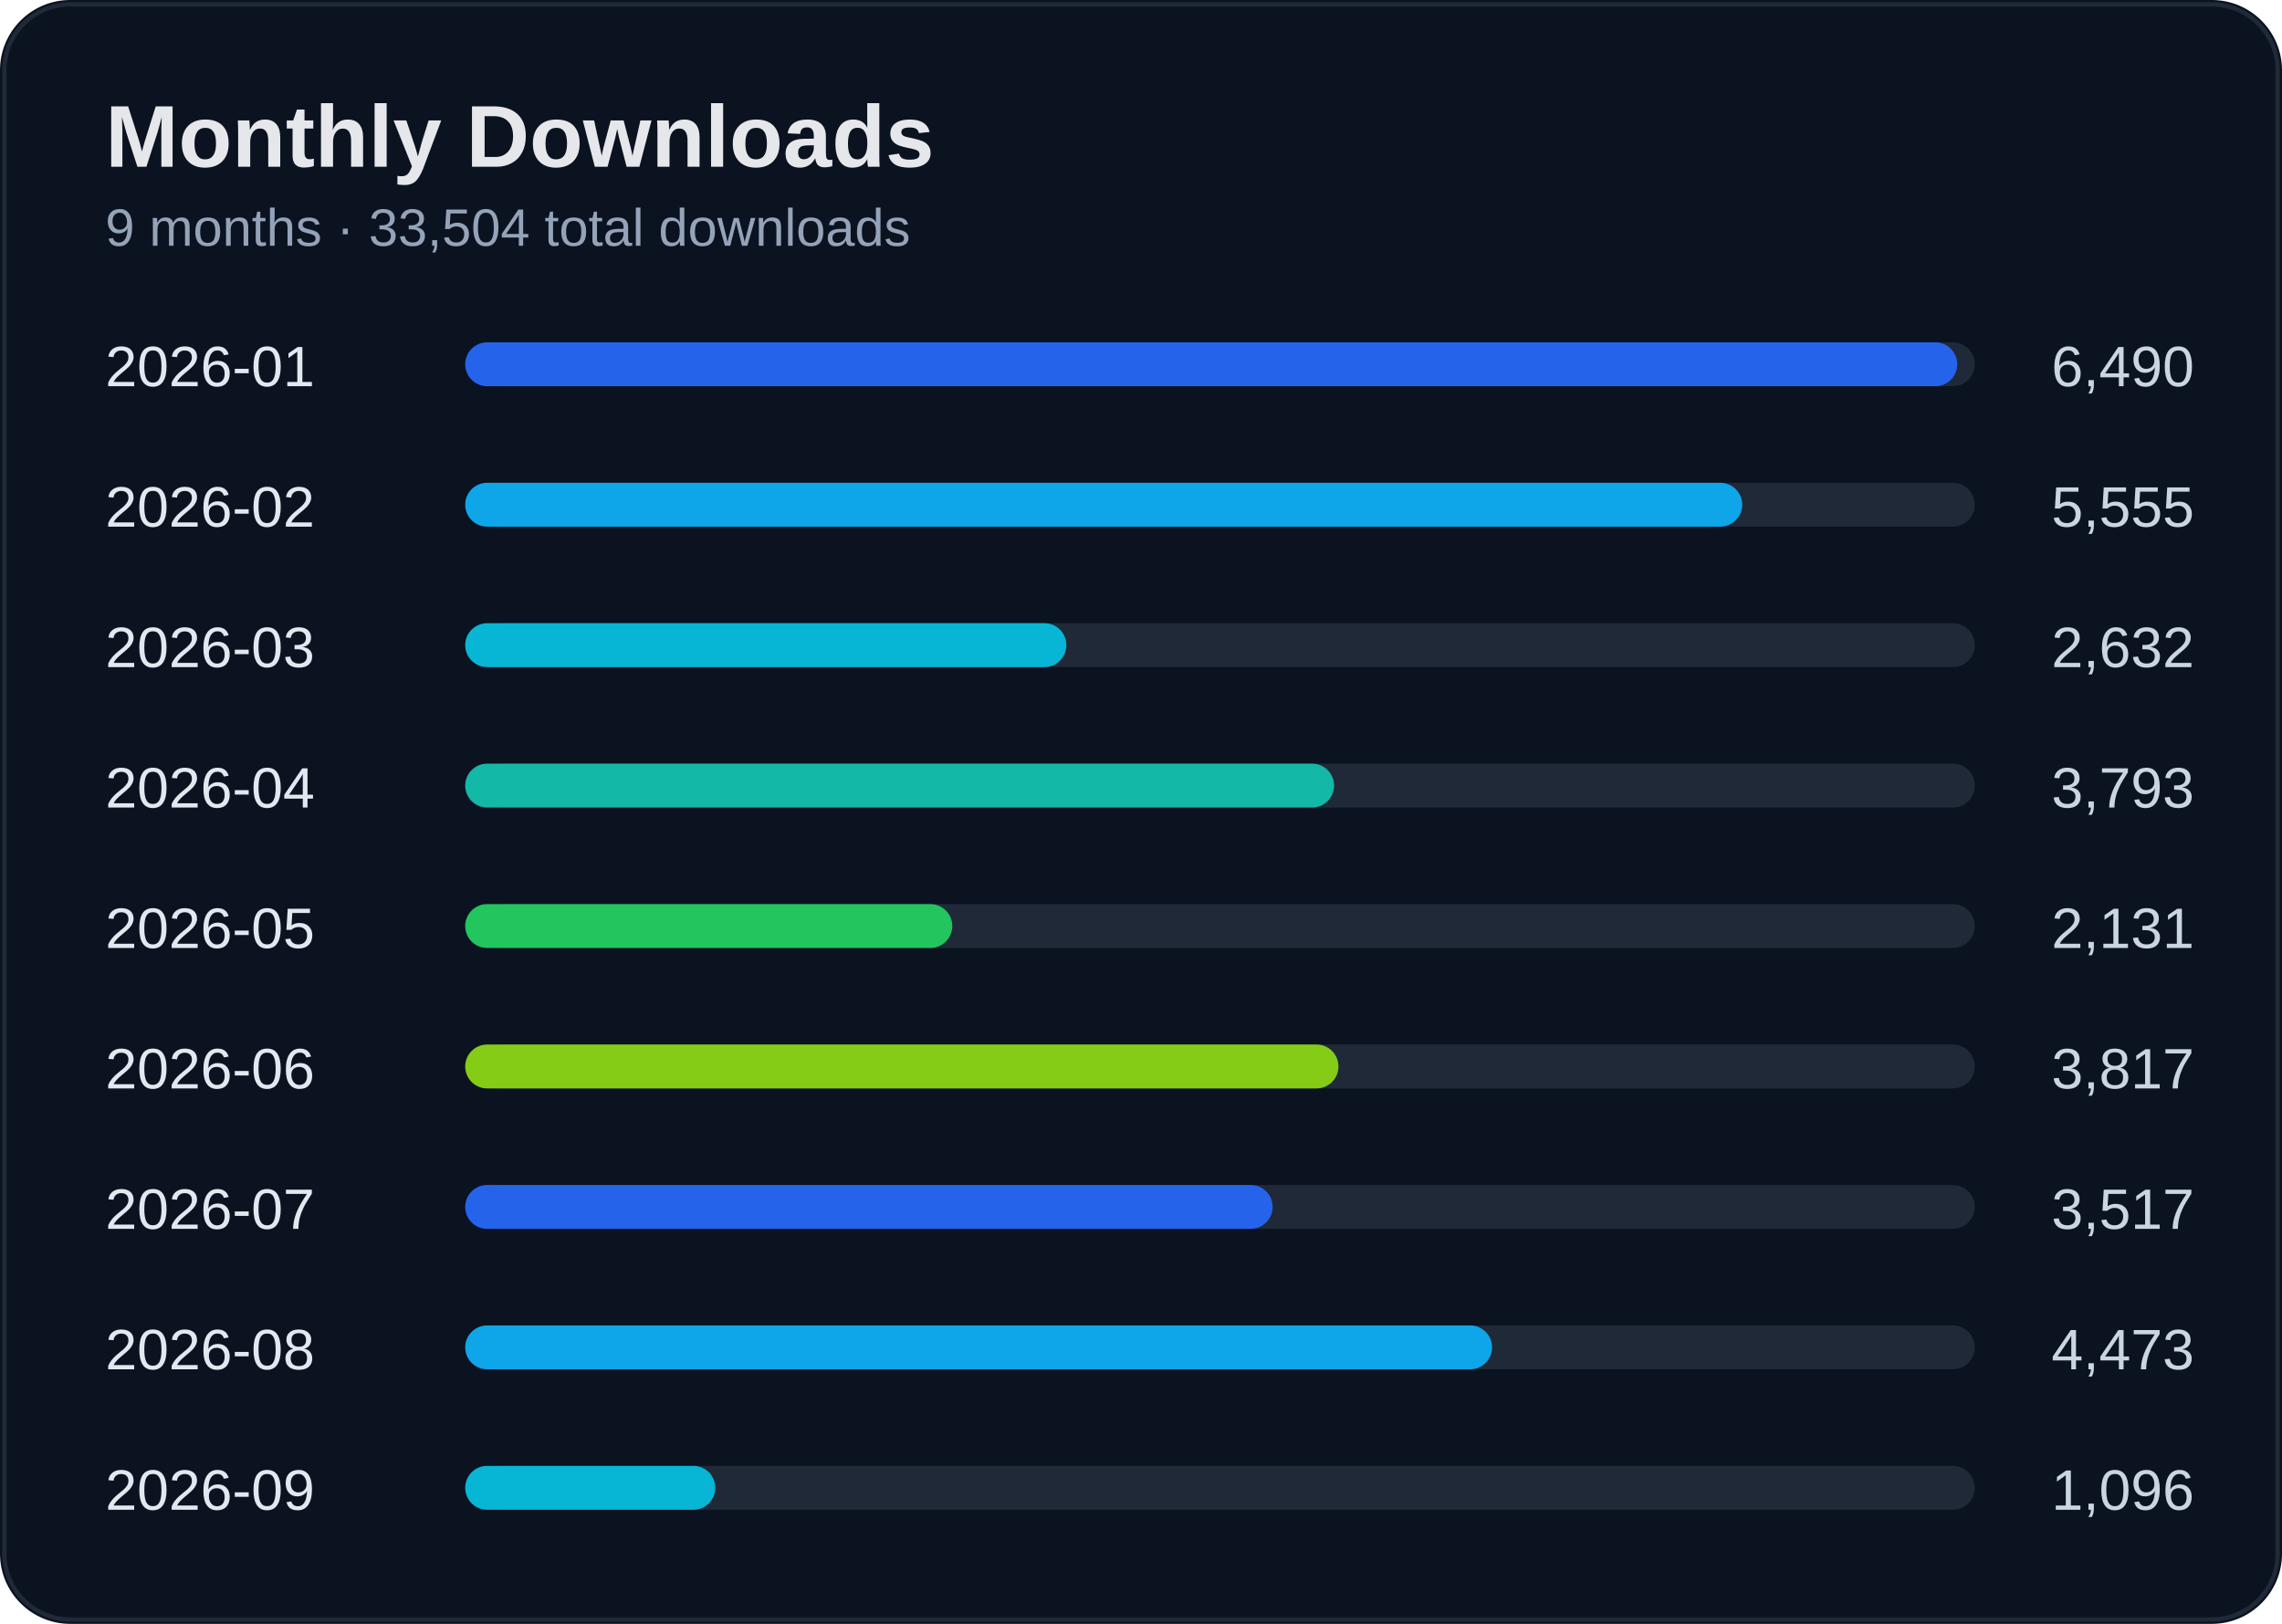
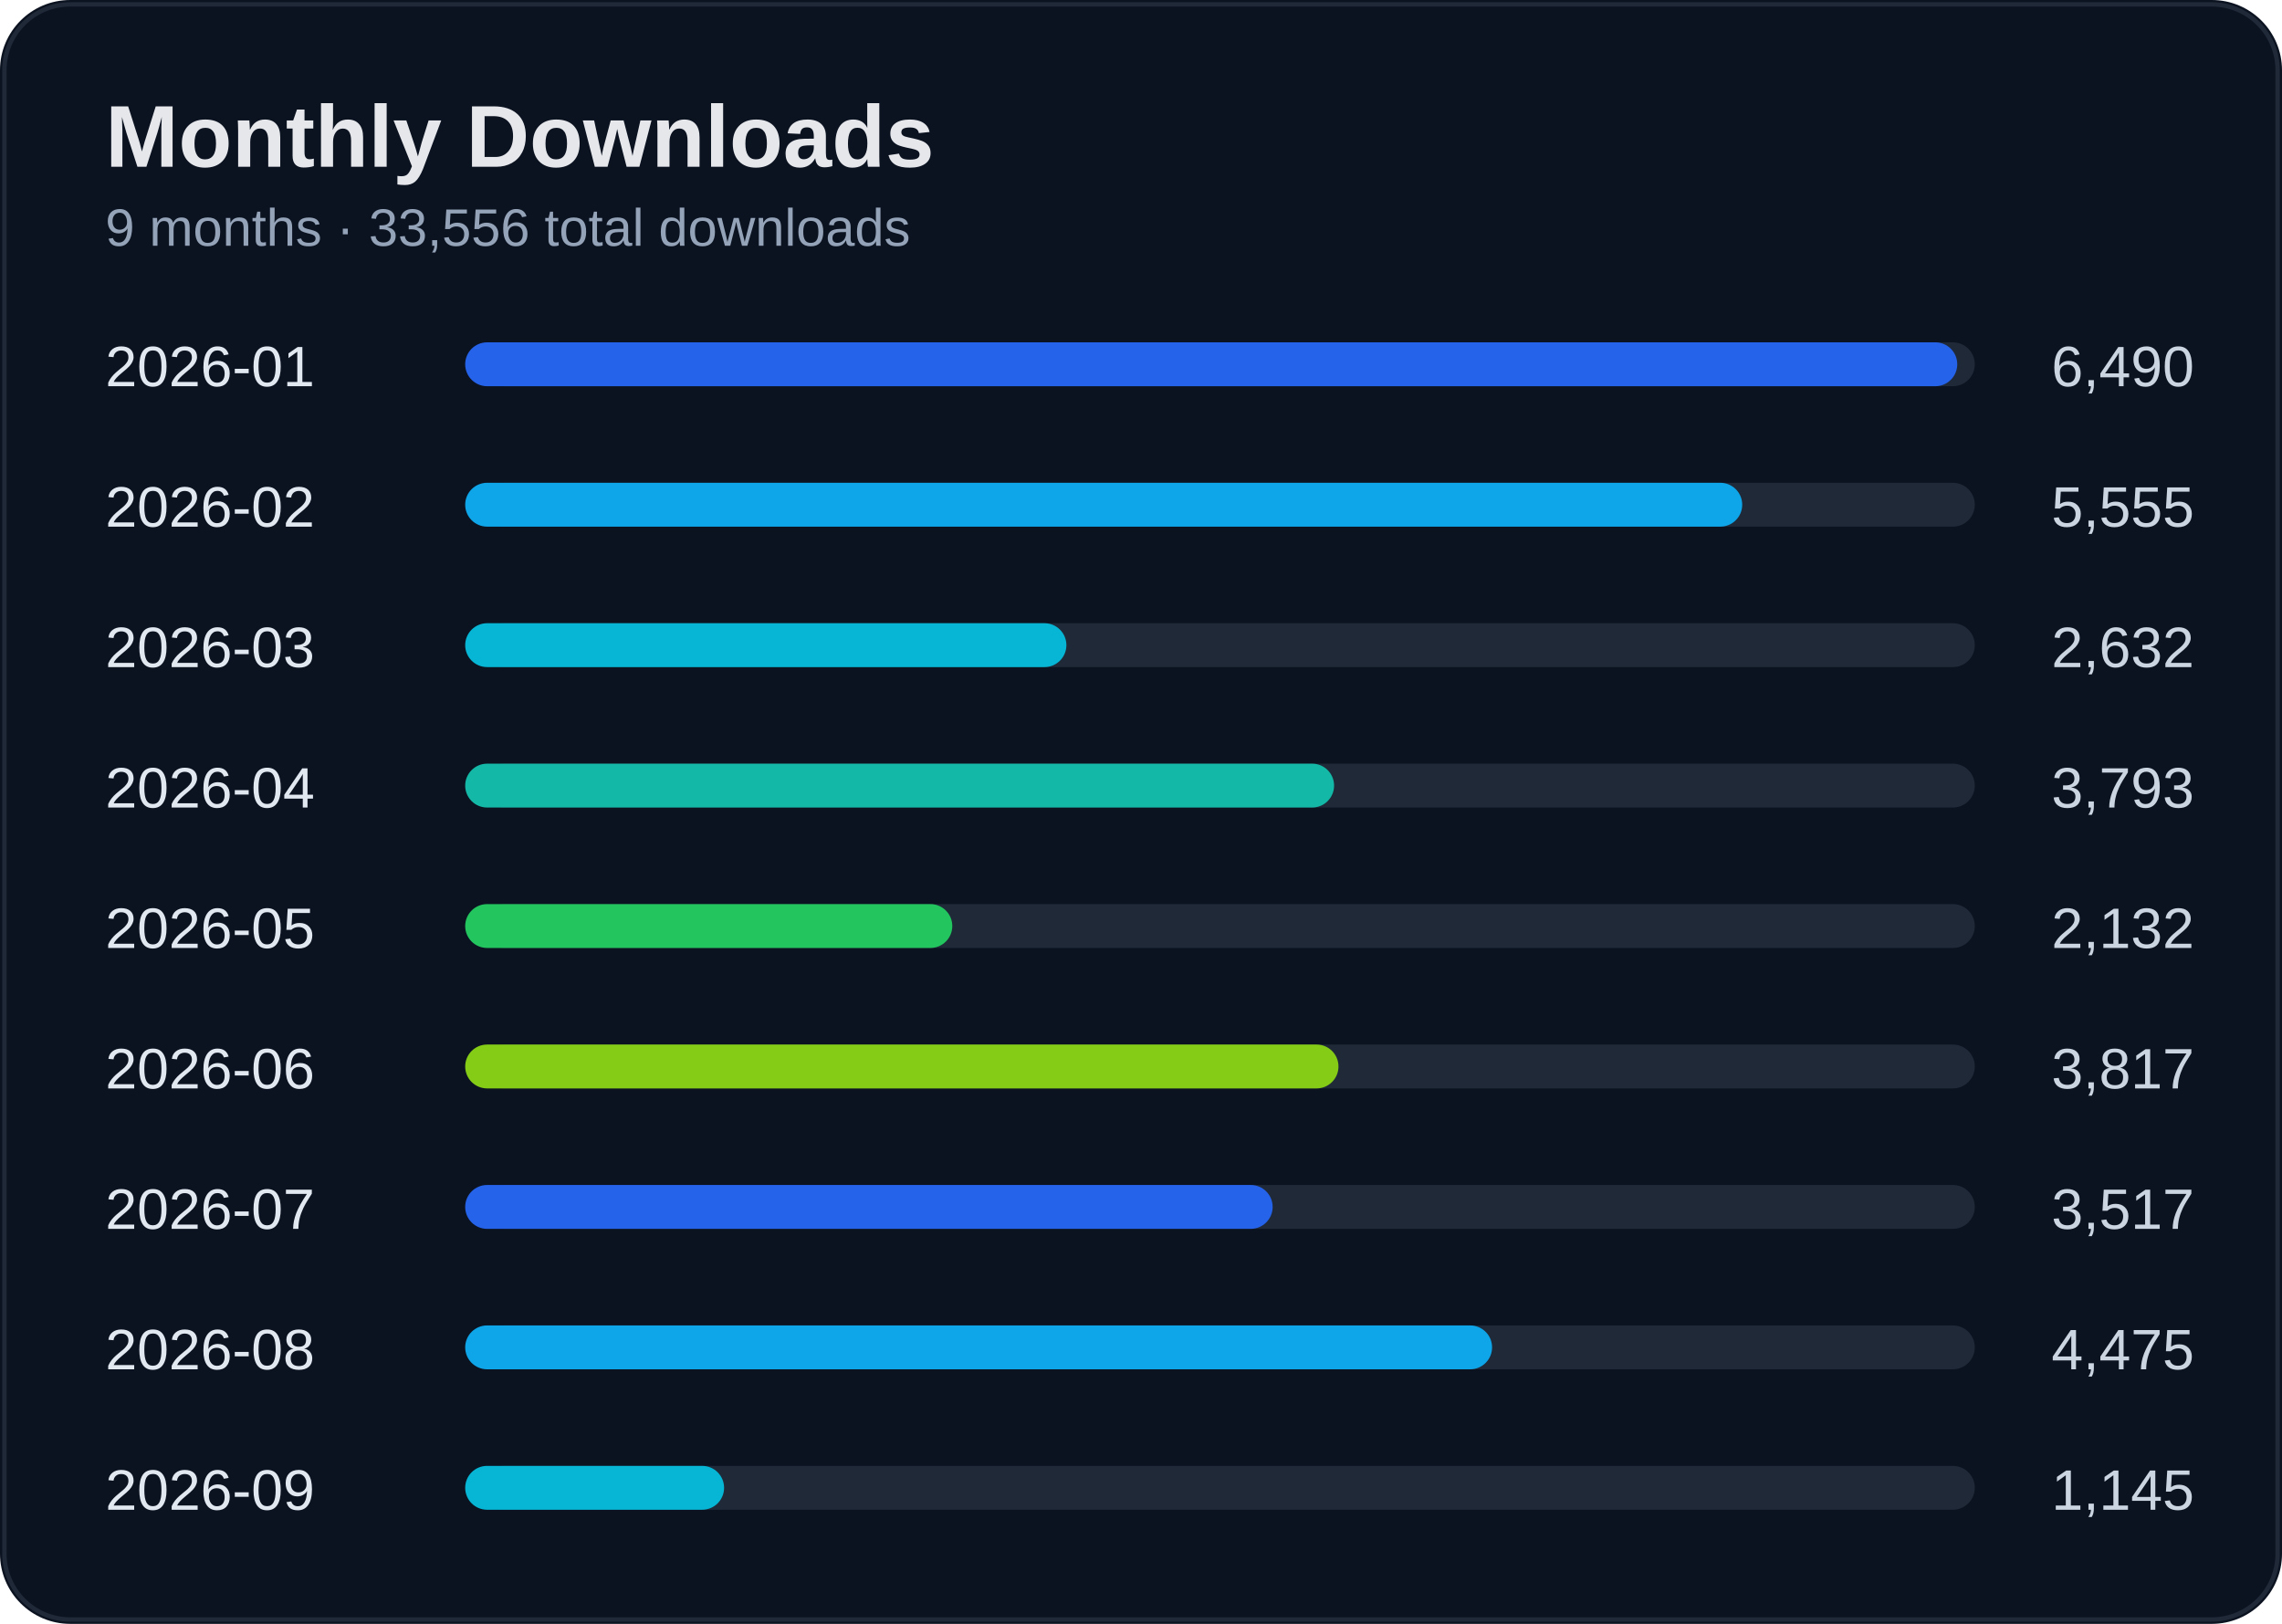
<svg xmlns="http://www.w3.org/2000/svg" width="520" height="370" viewBox="0 0 520 370">
  <rect width="100%" height="100%" rx="16" fill="#0b1220" />
  <rect x="1" y="1" width="518" height="368" rx="15" fill="none" stroke="#1f2937" />
  <text x="24" y="38" fill="#e5e7eb" font-size="20" font-weight="700" font-family="Segoe UI, Arial">Monthly Downloads</text>
-   <text x="24" y="56" fill="#94a3b8" font-size="12" font-family="Segoe UI, Arial">9 months · 33,504 total downloads</text>
+   <text x="24" y="56" fill="#94a3b8" font-size="12" font-family="Segoe UI, Arial">9 months · 33,556 total downloads</text>
  <text x="24" y="88" fill="#e2e8f0" font-size="13" font-family="Segoe UI, Arial">2026-01</text>
  <text x="500" y="88" fill="#cbd5e1" font-size="13" text-anchor="end" font-family="Segoe UI, Arial">6,490</text>
  <rect x="110" y="78" width="340" height="10" rx="5" fill="#1f2937" />
  <rect x="106" y="78" width="340" height="10" rx="5" fill="#2563eb" />
  <text x="24" y="120" fill="#e2e8f0" font-size="13" font-family="Segoe UI, Arial">2026-02</text>
  <text x="500" y="120" fill="#cbd5e1" font-size="13" text-anchor="end" font-family="Segoe UI, Arial">5,555</text>
  <rect x="110" y="110" width="340" height="10" rx="5" fill="#1f2937" />
  <rect x="106" y="110" width="291" height="10" rx="5" fill="#0ea5e9" />
  <text x="24" y="152" fill="#e2e8f0" font-size="13" font-family="Segoe UI, Arial">2026-03</text>
  <text x="500" y="152" fill="#cbd5e1" font-size="13" text-anchor="end" font-family="Segoe UI, Arial">2,632</text>
  <rect x="110" y="142" width="340" height="10" rx="5" fill="#1f2937" />
  <rect x="106" y="142" width="137" height="10" rx="5" fill="#06b6d4" />
  <text x="24" y="184" fill="#e2e8f0" font-size="13" font-family="Segoe UI, Arial">2026-04</text>
  <text x="500" y="184" fill="#cbd5e1" font-size="13" text-anchor="end" font-family="Segoe UI, Arial">3,793</text>
  <rect x="110" y="174" width="340" height="10" rx="5" fill="#1f2937" />
  <rect x="106" y="174" width="198" height="10" rx="5" fill="#14b8a6" />
  <text x="24" y="216" fill="#e2e8f0" font-size="13" font-family="Segoe UI, Arial">2026-05</text>
-   <text x="500" y="216" fill="#cbd5e1" font-size="13" text-anchor="end" font-family="Segoe UI, Arial">2,131</text>
+   <text x="500" y="216" fill="#cbd5e1" font-size="13" text-anchor="end" font-family="Segoe UI, Arial">2,132</text>
  <rect x="110" y="206" width="340" height="10" rx="5" fill="#1f2937" />
  <rect x="106" y="206" width="111" height="10" rx="5" fill="#22c55e" />
  <text x="24" y="248" fill="#e2e8f0" font-size="13" font-family="Segoe UI, Arial">2026-06</text>
  <text x="500" y="248" fill="#cbd5e1" font-size="13" text-anchor="end" font-family="Segoe UI, Arial">3,817</text>
  <rect x="110" y="238" width="340" height="10" rx="5" fill="#1f2937" />
  <rect x="106" y="238" width="199" height="10" rx="5" fill="#84cc16" />
  <text x="24" y="280" fill="#e2e8f0" font-size="13" font-family="Segoe UI, Arial">2026-07</text>
  <text x="500" y="280" fill="#cbd5e1" font-size="13" text-anchor="end" font-family="Segoe UI, Arial">3,517</text>
  <rect x="110" y="270" width="340" height="10" rx="5" fill="#1f2937" />
  <rect x="106" y="270" width="184" height="10" rx="5" fill="#2563eb" />
  <text x="24" y="312" fill="#e2e8f0" font-size="13" font-family="Segoe UI, Arial">2026-08</text>
-   <text x="500" y="312" fill="#cbd5e1" font-size="13" text-anchor="end" font-family="Segoe UI, Arial">4,473</text>
+   <text x="500" y="312" fill="#cbd5e1" font-size="13" text-anchor="end" font-family="Segoe UI, Arial">4,475</text>
  <rect x="110" y="302" width="340" height="10" rx="5" fill="#1f2937" />
  <rect x="106" y="302" width="234" height="10" rx="5" fill="#0ea5e9" />
  <text x="24" y="344" fill="#e2e8f0" font-size="13" font-family="Segoe UI, Arial">2026-09</text>
-   <text x="500" y="344" fill="#cbd5e1" font-size="13" text-anchor="end" font-family="Segoe UI, Arial">1,096</text>
+   <text x="500" y="344" fill="#cbd5e1" font-size="13" text-anchor="end" font-family="Segoe UI, Arial">1,145</text>
  <rect x="110" y="334" width="340" height="10" rx="5" fill="#1f2937" />
-   <rect x="106" y="334" width="57" height="10" rx="5" fill="#06b6d4" />
+   <rect x="106" y="334" width="59" height="10" rx="5" fill="#06b6d4" />
</svg>
